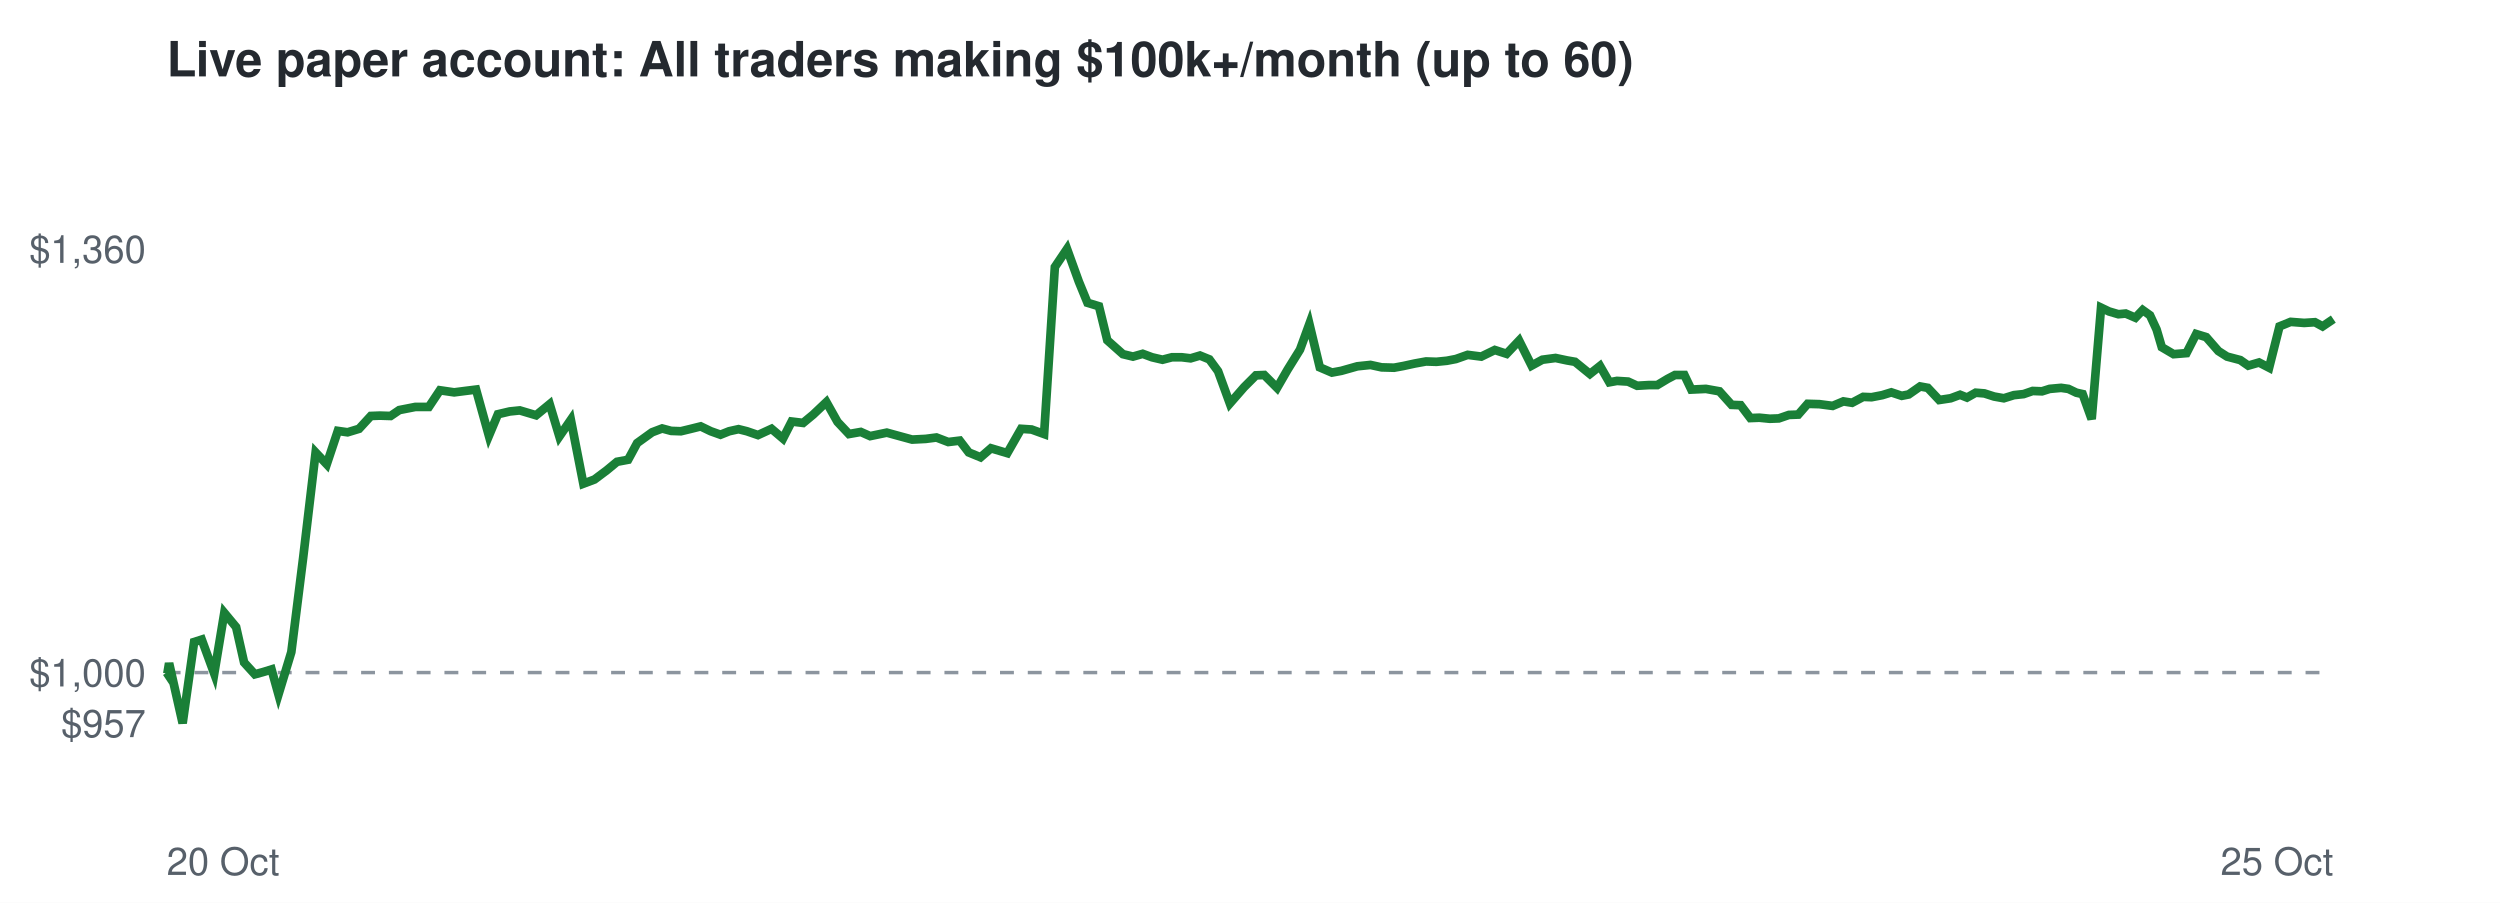
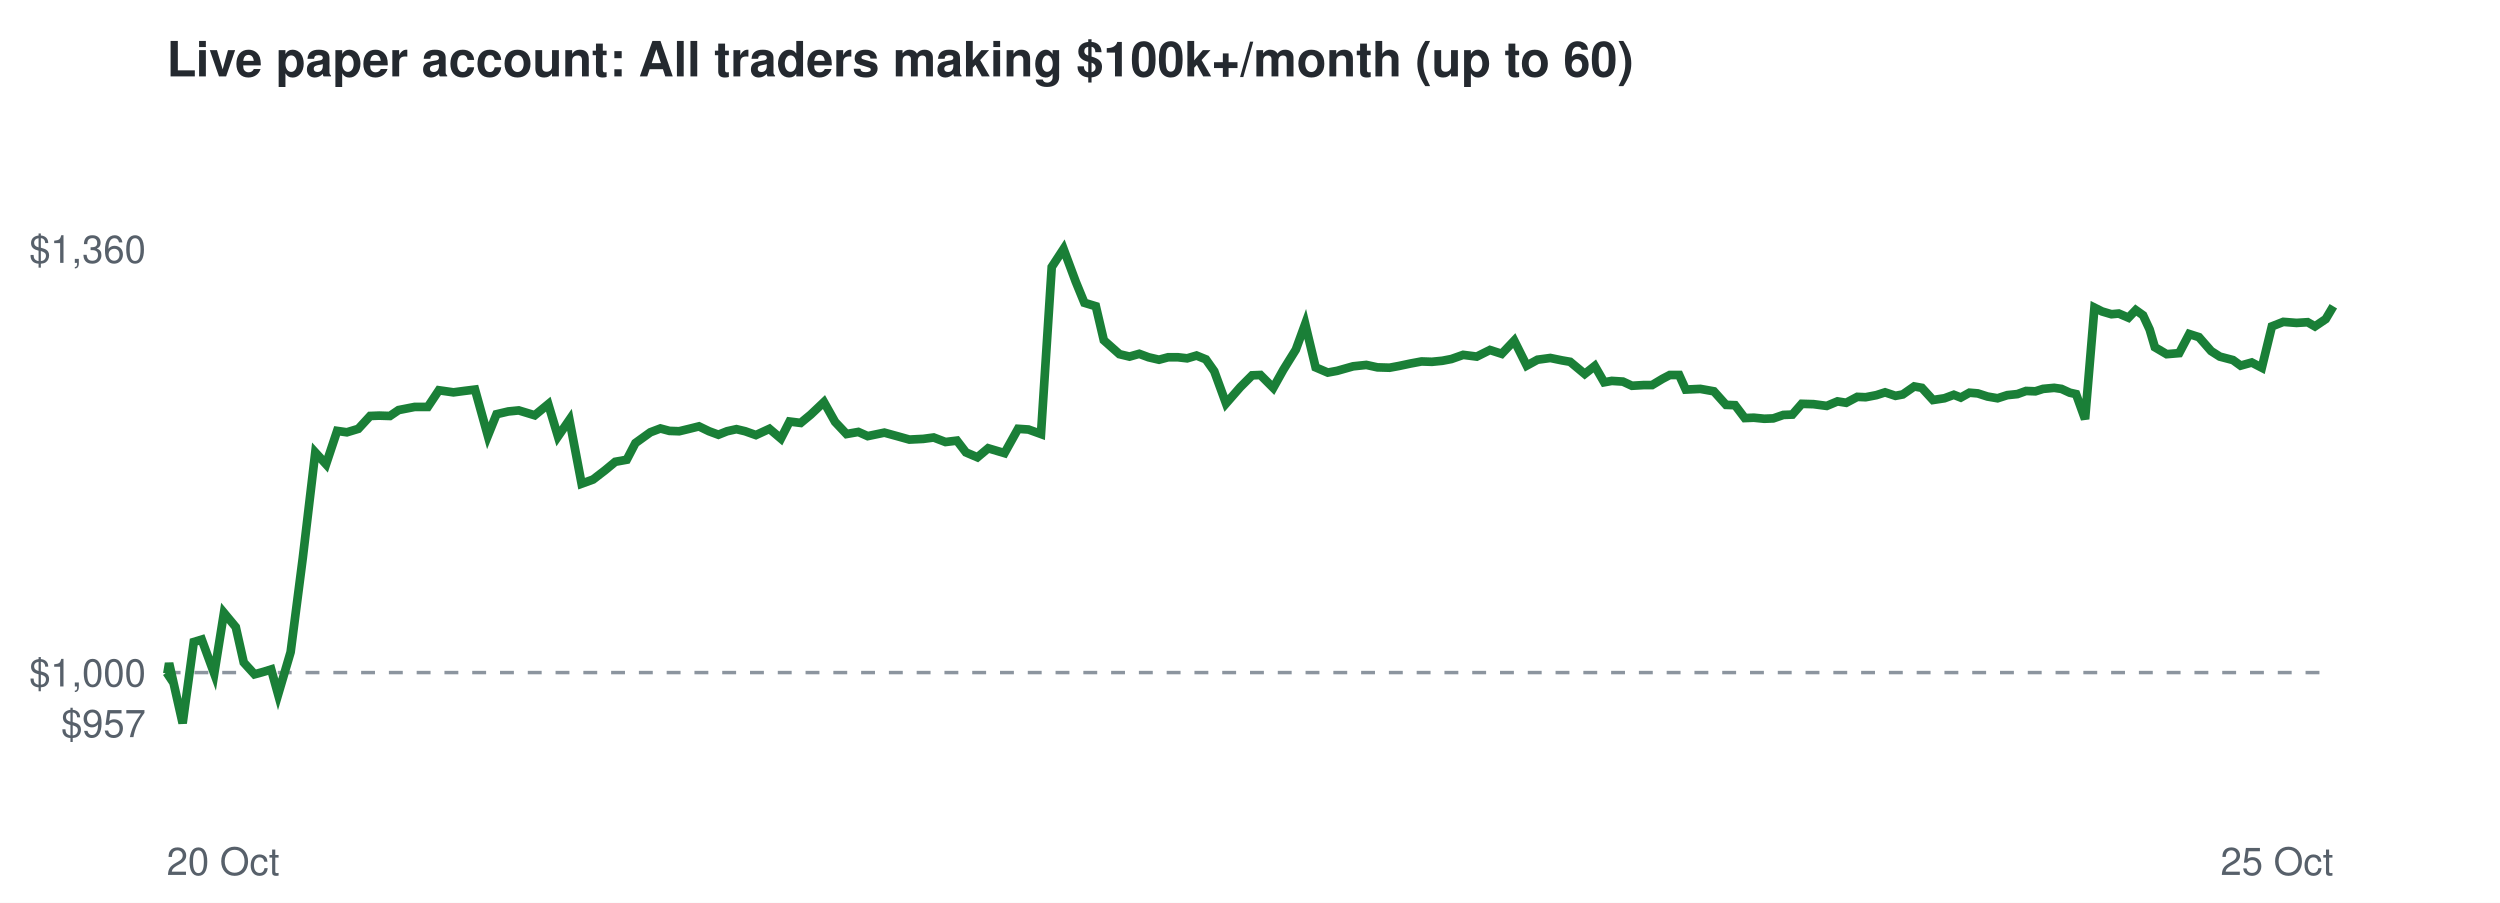
<svg xmlns="http://www.w3.org/2000/svg" viewBox="0 0 720 260" font-family="Helvetica,Arial,sans-serif">
  <rect width="720" height="260" fill="#ffffff" />
  <text x="48" y="22" font-size="14" font-weight="bold" fill="#24292f">Live paper account: All traders making $100k+/month (up to 60)</text>
  <line x1="48" x2="672" y1="193.7" y2="193.7" stroke="#8c959f" stroke-dasharray="4 4" />
  <text x="42" y="212.3" font-size="11" text-anchor="end" fill="#57606a">$957</text>
  <text x="42" y="197.7" font-size="11" text-anchor="end" fill="#57606a">$1,000</text>
  <text x="42" y="75.7" font-size="11" text-anchor="end" fill="#57606a">$1,360</text>
  <text x="48" y="252" font-size="11" fill="#57606a">20 Oct</text>
  <text x="672" y="252" font-size="11" text-anchor="end" fill="#57606a">25 Oct</text>
-   <polyline points="48.0,193.7 48.2,194.0 48.7,191.0 52.6,208.3 55.9,184.9 58.1,184.2 61.7,194.0 64.6,176.5 68.0,180.6 70.3,190.8 73.4,194.2 75.6,193.6 78.2,192.8 80.2,200.0 83.9,187.8 87.3,160.7 90.9,130.3 94.1,133.7 97.3,124.1 100.1,124.5 103.4,123.5 106.8,119.8 109.4,119.7 112.5,119.8 115.0,118.1 119.6,117.2 123.5,117.2 126.7,112.4 130.8,113.0 133.9,112.6 137.1,112.2 140.8,125.5 143.4,119.3 146.8,118.5 149.7,118.2 154.4,119.6 158.3,116.4 161.1,125.7 164.4,120.9 168.0,139.3 171.2,138.1 174.8,135.4 177.7,133.0 180.9,132.4 183.5,127.6 187.8,124.5 190.7,123.4 193.3,124.1 196.1,124.2 199.0,123.5 201.8,122.8 204.7,124.2 207.5,125.2 210.0,124.2 212.7,123.6 215.1,124.2 218.3,125.3 222.2,123.5 225.5,126.3 228.0,121.4 231.3,121.8 234.2,119.4 238.0,115.8 241.2,121.5 244.5,125.0 247.9,124.4 250.6,125.6 255.4,124.6 259.4,125.7 262.7,126.6 266.6,126.4 269.7,126.0 273.1,127.3 276.4,126.9 279.0,130.3 282.4,131.7 285.4,129.1 290.1,130.5 294.1,123.5 297.1,123.7 300.7,125.0 303.8,76.9 307.3,71.7 310.7,81.1 313.2,87.2 316.5,88.2 318.9,98.0 323.4,102.0 326.3,102.7 329.1,101.9 331.8,102.9 334.8,103.6 337.5,102.9 340.4,102.9 342.9,103.2 345.6,102.4 348.3,103.5 350.8,106.9 354.2,116.2 358.3,111.5 361.7,108.1 364.1,108.0 367.8,111.7 370.8,106.5 374.4,100.7 377.1,93.3 380.1,105.8 383.6,107.3 386.3,106.8 390.9,105.5 394.7,105.1 397.9,105.8 401.5,105.9 404.2,105.4 407.4,104.7 410.7,104.1 413.7,104.2 416.7,103.9 419.3,103.4 422.7,102.2 426.6,102.7 430.5,100.8 433.9,101.9 437.5,98.1 441.1,105.3 444.2,103.6 448.0,103.1 451.3,103.8 453.6,104.2 457.9,107.7 460.8,105.4 463.5,110.1 465.7,109.7 468.9,109.9 471.5,111.1 474.9,110.9 477.3,110.9 480.3,109.1 482.4,108.0 485.1,108.0 487.1,112.2 491.3,112.0 495.2,112.7 498.7,116.6 501.3,116.7 504.1,120.4 506.7,120.3 509.7,120.6 512.3,120.5 515.2,119.5 517.9,119.4 520.6,116.3 524.0,116.4 527.8,116.9 530.9,115.6 533.4,116.0 536.6,114.3 539.0,114.4 542.1,113.8 544.7,113.0 547.7,114.0 549.7,113.6 553.0,111.3 555.2,111.7 558.5,115.2 561.8,114.7 564.5,113.7 566.5,114.5 569.0,113.1 571.5,113.3 574.3,114.2 577.1,114.7 580.0,113.8 582.8,113.5 585.4,112.6 588.1,112.7 590.3,112.0 593.6,111.7 595.7,112.0 598.0,113.1 599.8,113.5 602.4,120.7 605.1,88.6 607.4,89.7 610.1,90.5 612.2,90.3 615.0,91.5 617.1,89.3 619.2,90.8 621.1,94.9 622.6,100.0 626.0,102.0 629.7,101.7 632.5,96.2 635.4,97.1 638.9,101.1 641.4,102.7 645.2,103.7 647.5,105.3 650.6,104.4 653.5,105.9 656.5,94.0 659.7,92.7 663.6,93.0 666.7,92.8 668.9,94.0 672.0,91.9" fill="none" stroke="#1a7f37" stroke-width="2.5" />
+   <polyline points="48.0,193.7 48.2,194.0 48.7,191.0 52.6,208.3 55.8,184.9 58.1,184.2 61.7,194.0 64.5,176.5 67.9,180.6 70.2,190.8 73.3,194.2 75.5,193.6 78.1,192.8 80.1,200.0 83.7,187.8 87.2,160.7 90.8,130.3 93.9,133.7 97.1,124.1 99.9,124.5 103.2,123.5 106.6,119.8 109.2,119.7 112.3,119.8 114.8,118.1 119.4,117.2 123.2,117.2 126.4,112.4 130.6,113.0 133.6,112.6 136.8,112.2 140.5,125.5 143.0,119.3 146.4,118.5 149.4,118.2 154.0,119.6 157.9,116.4 160.7,125.7 164.0,120.9 167.5,139.3 170.8,138.1 174.3,135.4 177.2,133.0 180.5,132.4 183.0,127.6 187.3,124.5 190.2,123.4 192.8,124.1 195.6,124.2 198.5,123.5 201.3,122.8 204.2,124.2 206.9,125.2 209.4,124.2 212.1,123.6 214.6,124.2 217.7,125.3 221.6,123.5 224.9,126.3 227.4,121.4 230.6,121.8 233.5,119.4 237.3,115.8 240.5,121.5 243.8,125.0 247.2,124.4 249.9,125.6 254.7,124.6 258.7,125.7 261.9,126.6 265.9,126.4 268.9,126.0 272.3,127.3 275.6,126.9 278.2,130.3 281.5,131.7 284.6,129.1 289.3,130.5 293.2,123.5 296.2,123.7 299.8,125.0 302.9,76.9 306.3,71.7 309.8,81.1 312.3,87.2 315.6,88.2 317.9,98.0 322.4,102.0 325.3,102.7 328.1,101.9 330.8,102.9 333.8,103.6 336.4,102.9 339.3,102.9 341.9,103.2 344.6,102.4 347.3,103.5 349.7,106.9 353.1,116.2 357.2,111.5 360.6,108.1 363.0,108.0 366.7,111.7 369.6,106.5 373.2,100.7 375.9,93.3 378.9,105.8 382.4,107.3 385.1,106.8 389.7,105.5 393.5,105.1 396.7,105.8 400.2,105.9 402.9,105.4 406.2,104.7 409.4,104.1 412.4,104.2 415.4,103.9 418.0,103.4 421.4,102.2 425.3,102.7 429.1,100.8 432.5,101.9 436.1,98.1 439.7,105.3 442.8,103.6 446.5,103.1 449.9,103.8 452.2,104.2 456.4,107.7 459.3,105.4 462.0,110.1 464.2,109.7 467.4,109.9 470.0,111.1 473.4,110.9 475.8,110.9 478.8,109.1 480.9,108.0 483.6,108.0 485.5,112.2 489.7,112.0 493.6,112.7 497.1,116.6 499.7,116.7 502.5,120.4 505.1,120.3 508.1,120.6 510.7,120.5 513.6,119.5 516.2,119.4 518.9,116.3 522.3,116.4 526.1,116.9 529.2,115.6 531.7,116.0 534.9,114.3 537.3,114.4 540.4,113.8 542.9,113.0 545.9,114.0 548.0,113.6 551.3,111.3 553.5,111.7 556.7,115.2 560.0,114.7 562.7,113.7 564.7,114.5 567.2,113.1 569.6,113.3 572.4,114.2 575.3,114.7 578.1,113.8 581.0,113.5 583.5,112.6 586.2,112.7 588.4,112.0 591.6,111.7 593.7,112.0 596.1,113.1 597.9,113.5 600.5,120.7 603.2,88.6 605.4,89.7 608.1,90.5 610.2,90.3 613.0,91.5 615.1,89.3 617.2,90.8 619.1,94.9 620.6,100.0 624.0,102.0 627.6,101.7 630.5,96.2 633.3,97.1 636.8,101.1 639.3,102.7 643.1,103.7 645.3,105.3 648.5,104.4 651.4,105.9 654.3,94.0 657.6,92.7 661.4,93.0 664.6,92.8 666.7,94.0 669.8,91.9 672.0,88.2" fill="none" stroke="#1a7f37" stroke-width="2.5" />
</svg>
